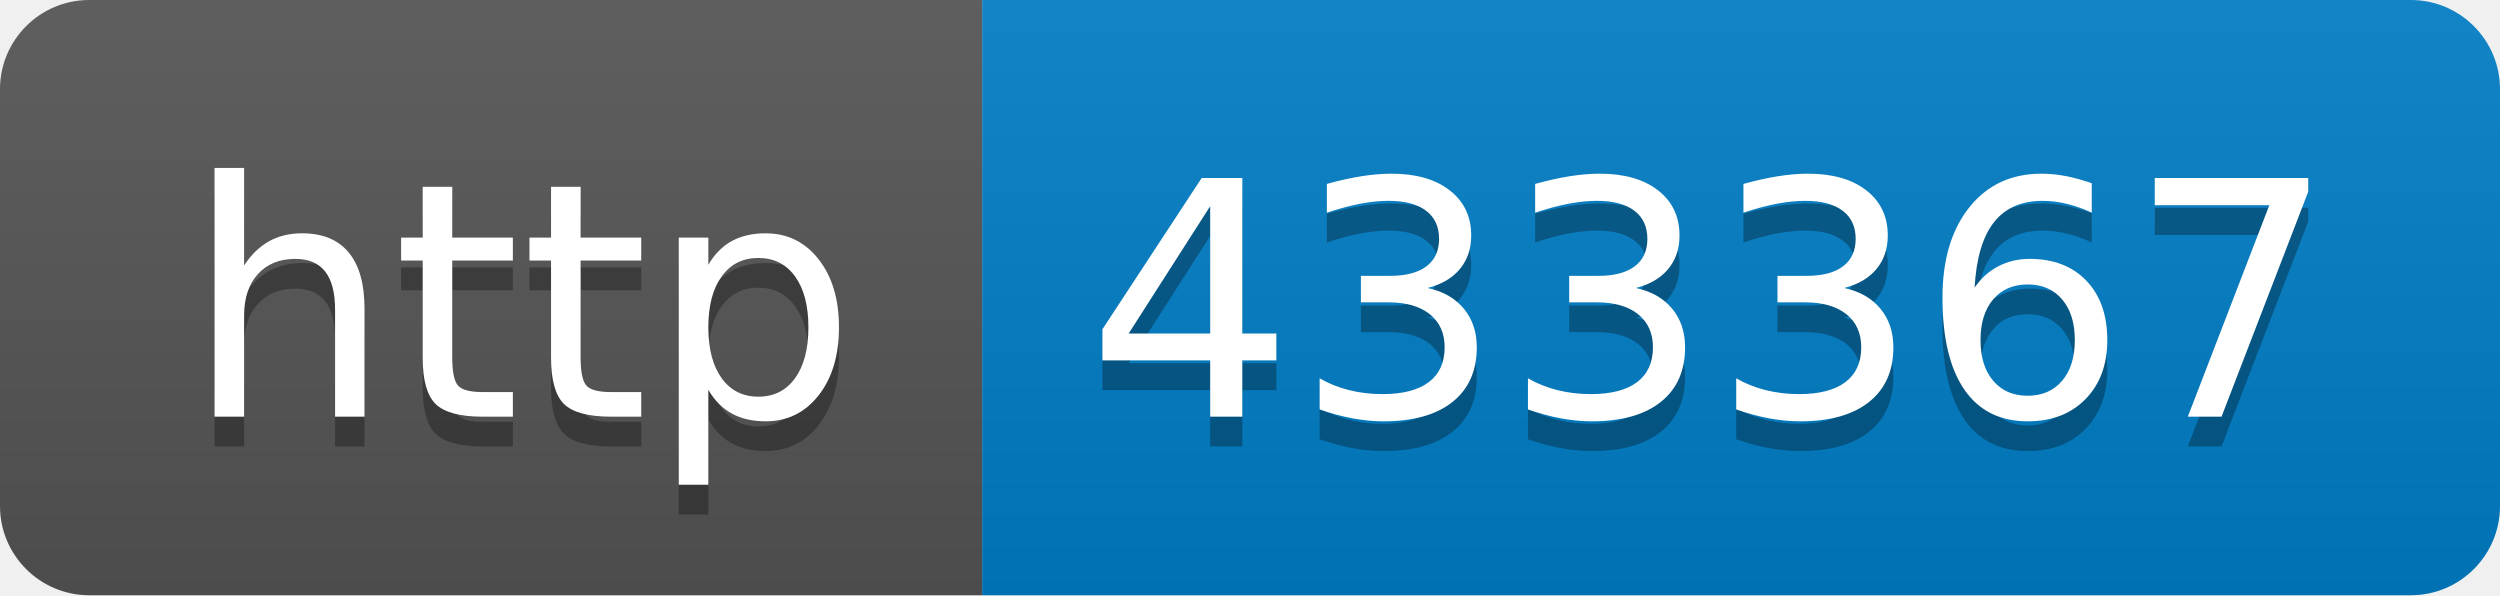
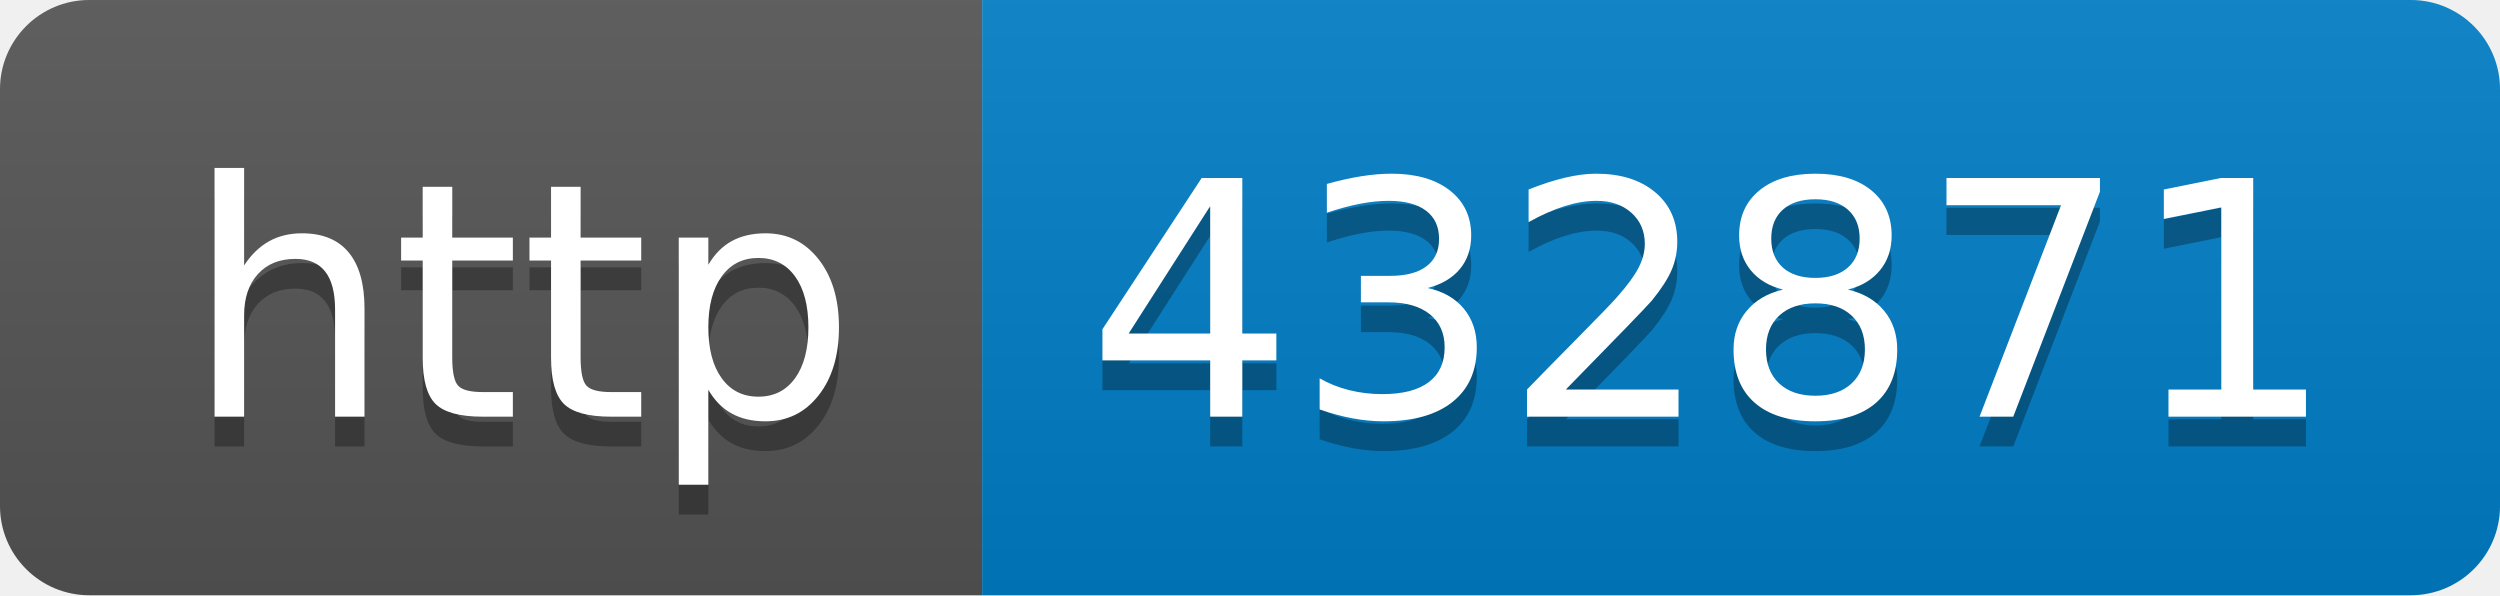
- <svg xmlns="http://www.w3.org/2000/svg" width="84" height="20" role="img" aria-label="http: 433367">
+ <svg xmlns="http://www.w3.org/2000/svg" width="84" height="20" role="img" aria-label="http: 432871">
  <linearGradient id="s" x2="0" y2="100%">
    <stop offset="0" stop-color="#bbb" stop-opacity=".1" />
    <stop offset="1" stop-opacity=".1" />
  </linearGradient>
  <clipPath id="r">
    <rect width="84" height="20" rx="3" fill="#fff" />
  </clipPath>
  <g clip-path="url(#r)">
    <rect width="33" height="20" fill="#555" />
    <rect x="33" width="51" height="20" fill="#007ec6" />
    <rect width="84" height="20" fill="url(#s)" />
  </g>
  <g fill="#fff" text-anchor="middle" font-family="Verdana,Geneva,DejaVu Sans,sans-serif" text-rendering="geometricPrecision" font-size="110">
    <text aria-hidden="true" x="175" y="150" fill="#010101" fill-opacity=".3" transform="scale(.1)" textLength="230">http</text>
    <text x="175" y="140" transform="scale(.1)" fill="#fff" textLength="230">http</text>
-     <text aria-hidden="true" x="575" y="150" fill="#010101" fill-opacity=".3" transform="scale(.1)" textLength="410">433367</text>
-     <text x="575" y="140" transform="scale(.1)" fill="#fff" textLength="410">433367</text>
+     <text aria-hidden="true" x="575" y="150" fill="#010101" fill-opacity=".3" transform="scale(.1)" textLength="410">432871</text>
+     <text x="575" y="140" transform="scale(.1)" fill="#fff" textLength="410">432871</text>
  </g>
</svg>
